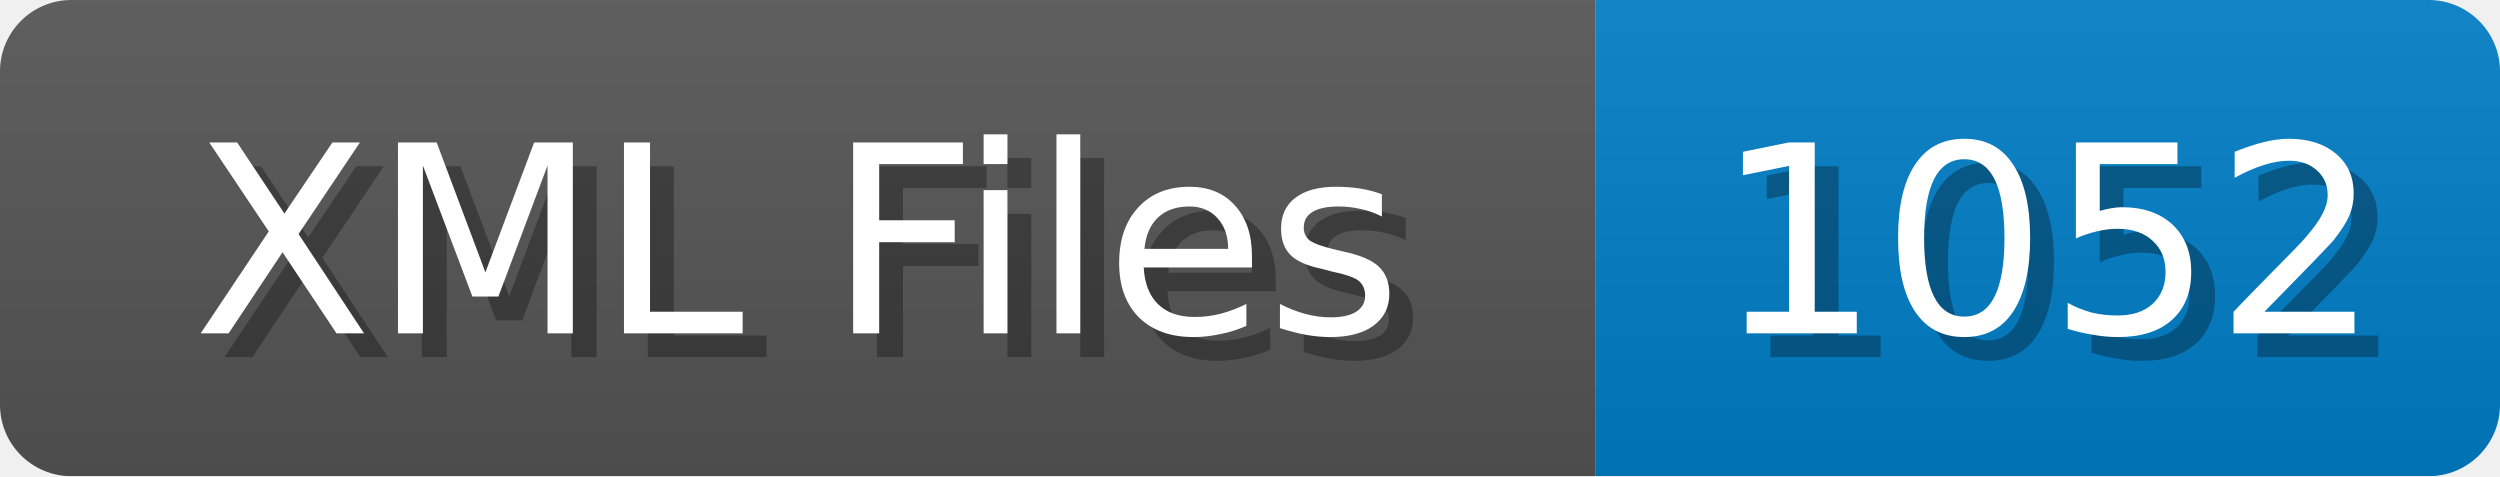
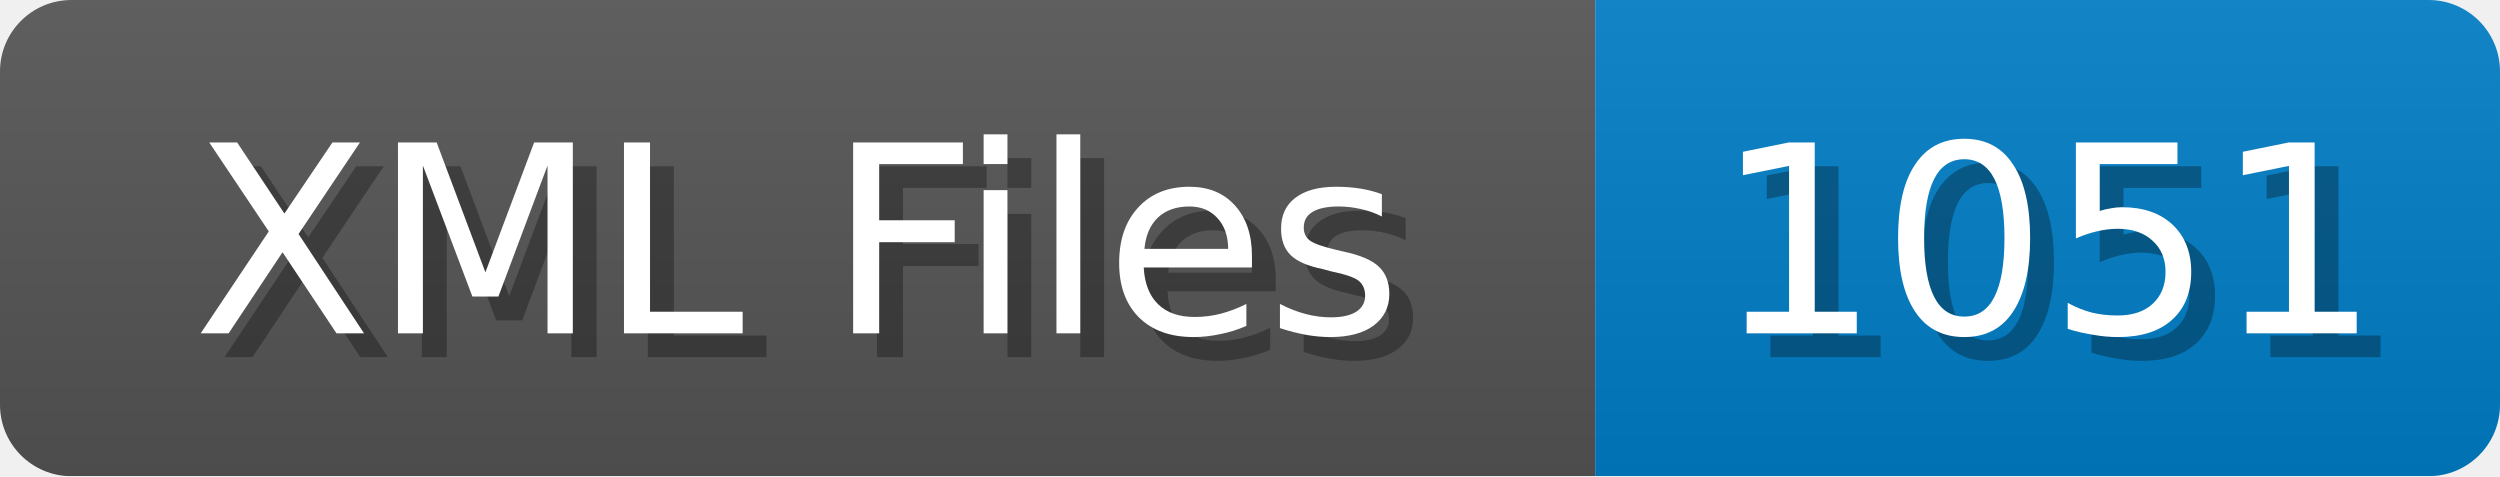
<svg xmlns="http://www.w3.org/2000/svg" width="105" height="20">
  <linearGradient id="b" x2="0" y2="100%">
    <stop offset="0" stop-color="#bbb" stop-opacity=".1" />
    <stop offset="1" stop-opacity=".1" />
  </linearGradient>
  <mask id="anybadge_1">
    <rect width="105" height="20" rx="3" fill="#fff" />
  </mask>
  <g mask="url(#anybadge_1)">
    <path fill="#555" d="M0 0h67v20H0z" />
    <path fill="#007ec6" d="M67 0h38v20H67z" />
    <path fill="url(#b)" d="M0 0h105v20H0z" />
  </g>
  <g fill="#fff" text-anchor="middle" font-family="DejaVu Sans,Verdana,Geneva,sans-serif" font-size="11">
    <text x="34.5" y="15" fill="#010101" fill-opacity=".3">XML Files</text>
    <text x="33.5" y="14">XML Files</text>
  </g>
  <g fill="#fff" text-anchor="middle" font-family="DejaVu Sans,Verdana,Geneva,sans-serif" font-size="11">
-     <text x="87.0" y="15" fill="#010101" fill-opacity=".3">1052</text>
-     <text x="86.0" y="14">1052</text>
+     <text x="87.0" y="15" fill="#010101" fill-opacity=".3">1051</text>
+     <text x="86.0" y="14">1051</text>
  </g>
</svg>
